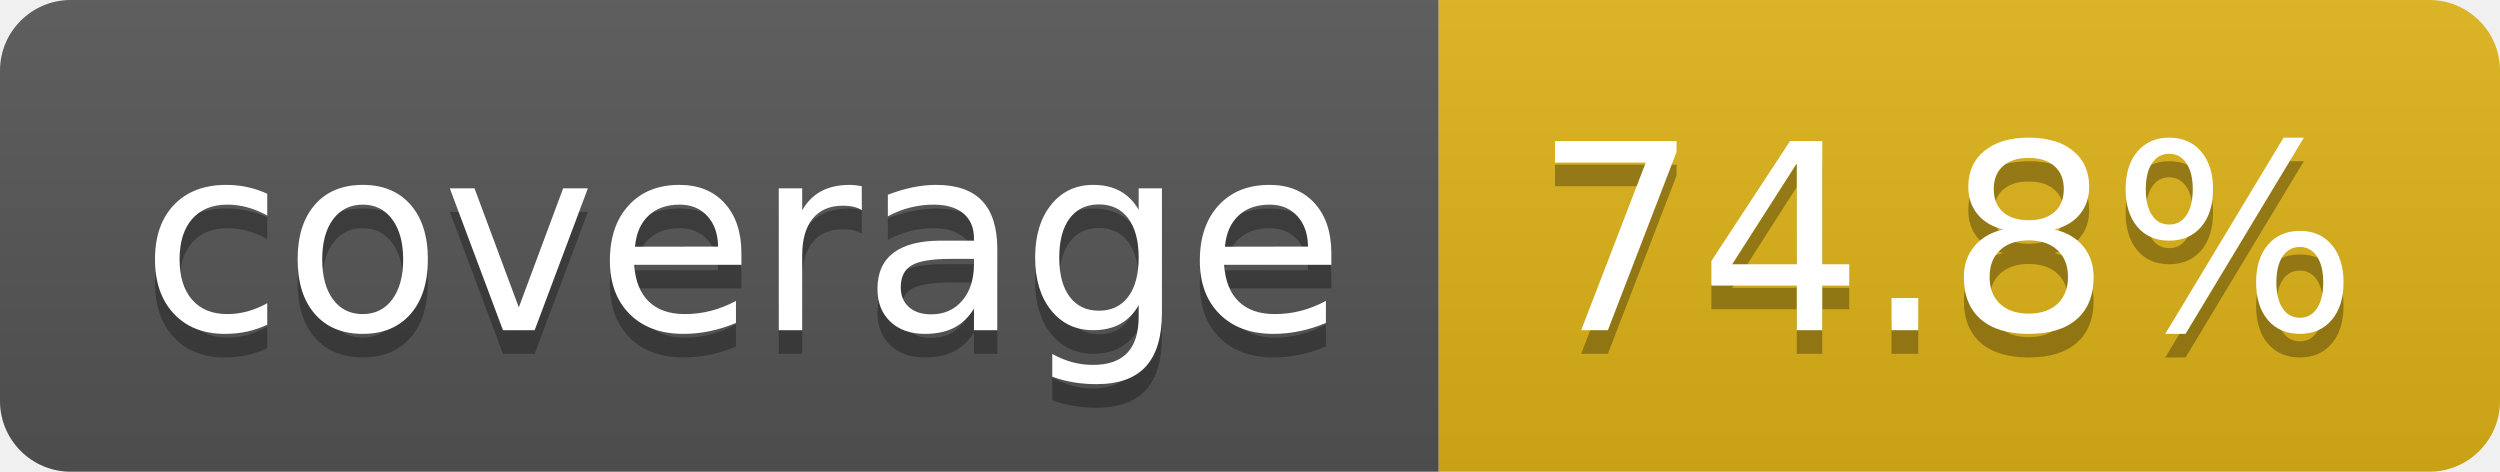
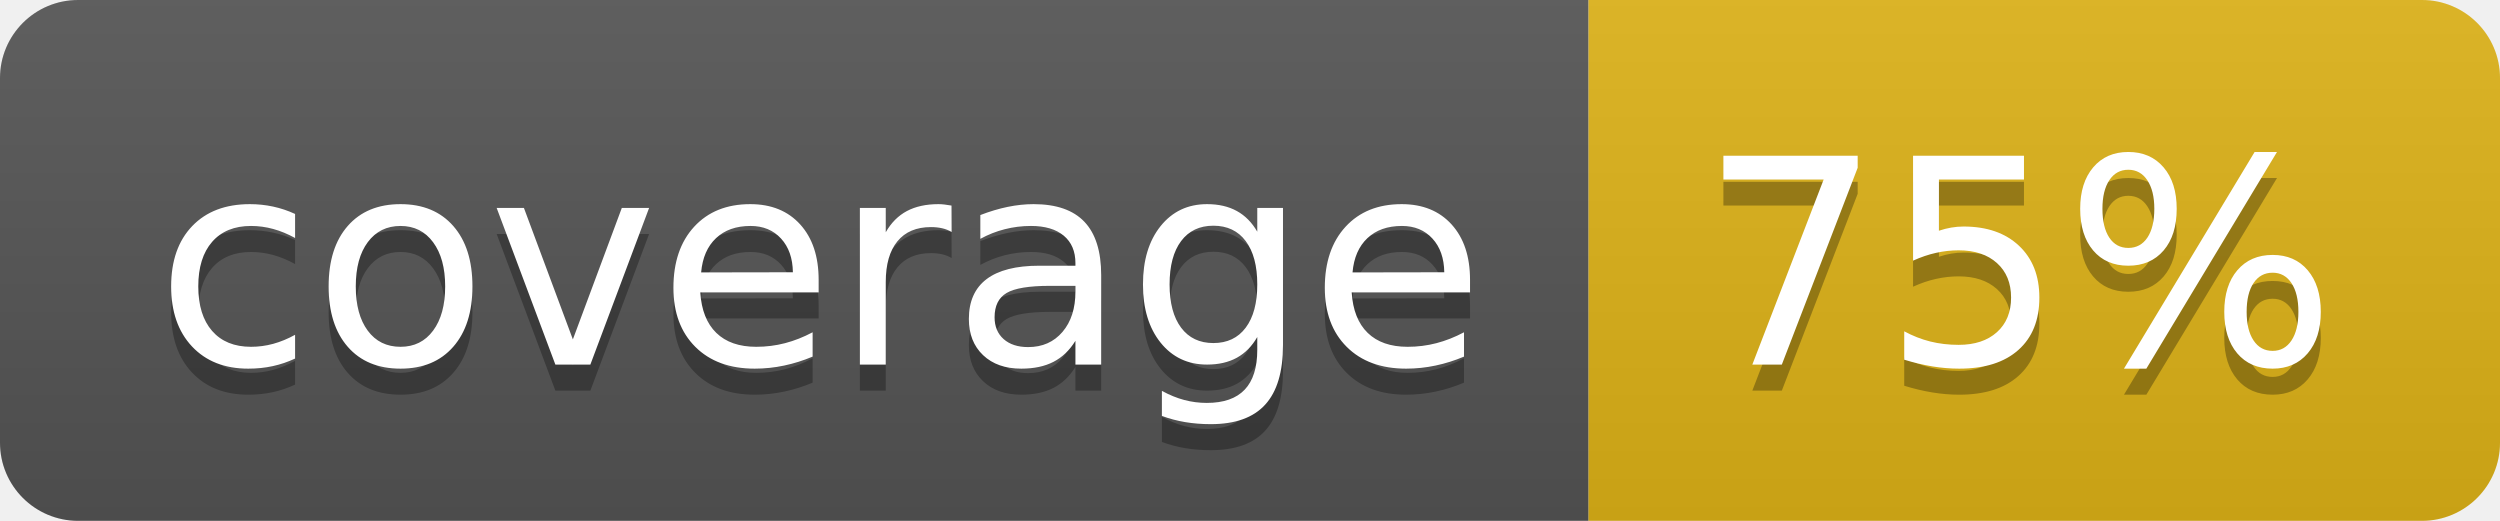
- <svg xmlns="http://www.w3.org/2000/svg" width="106" height="20" role="img" aria-label="coverage: 74.8%">
+ <svg xmlns="http://www.w3.org/2000/svg" width="96" height="20" role="img" aria-label="coverage: 75%">
  <linearGradient id="s" x2="0" y2="100%">
    <stop offset="0" stop-color="#bbb" stop-opacity=".1" />
    <stop offset="1" stop-opacity=".1" />
  </linearGradient>
  <clipPath id="r">
-     <rect width="106" height="20" rx="3" fill="#fff" />
+     <rect width="96" height="20" rx="3" fill="#fff" />
  </clipPath>
  <g clip-path="url(#r)">
    <rect width="61" height="20" fill="#555" />
-     <rect x="61" width="45" height="20" fill="#dfb317" />
-     <rect width="106" height="20" fill="url(#s)" />
+     <rect x="61" width="35" height="20" fill="#dfb317" />
+     <rect width="96" height="20" fill="url(#s)" />
  </g>
  <g fill="#fff" text-anchor="middle" font-family="Verdana,Geneva,DejaVu Sans,sans-serif" text-rendering="geometricPrecision" font-size="110">
    <text aria-hidden="true" x="315" y="150" fill="#010101" fill-opacity=".3" transform="scale(.1)" textLength="510">coverage</text>
    <text x="315" y="140" transform="scale(.1)" fill="#fff" textLength="510">coverage</text>
-     <text aria-hidden="true" x="825" y="150" fill="#010101" fill-opacity=".3" transform="scale(.1)" textLength="350">74.8%</text>
-     <text x="825" y="140" transform="scale(.1)" fill="#fff" textLength="350">74.8%</text>
+     <text aria-hidden="true" x="775" y="150" fill="#010101" fill-opacity=".3" transform="scale(.1)" textLength="245">75%</text>
+     <text x="775" y="140" transform="scale(.1)" fill="#fff" textLength="245">75%</text>
  </g>
</svg>
